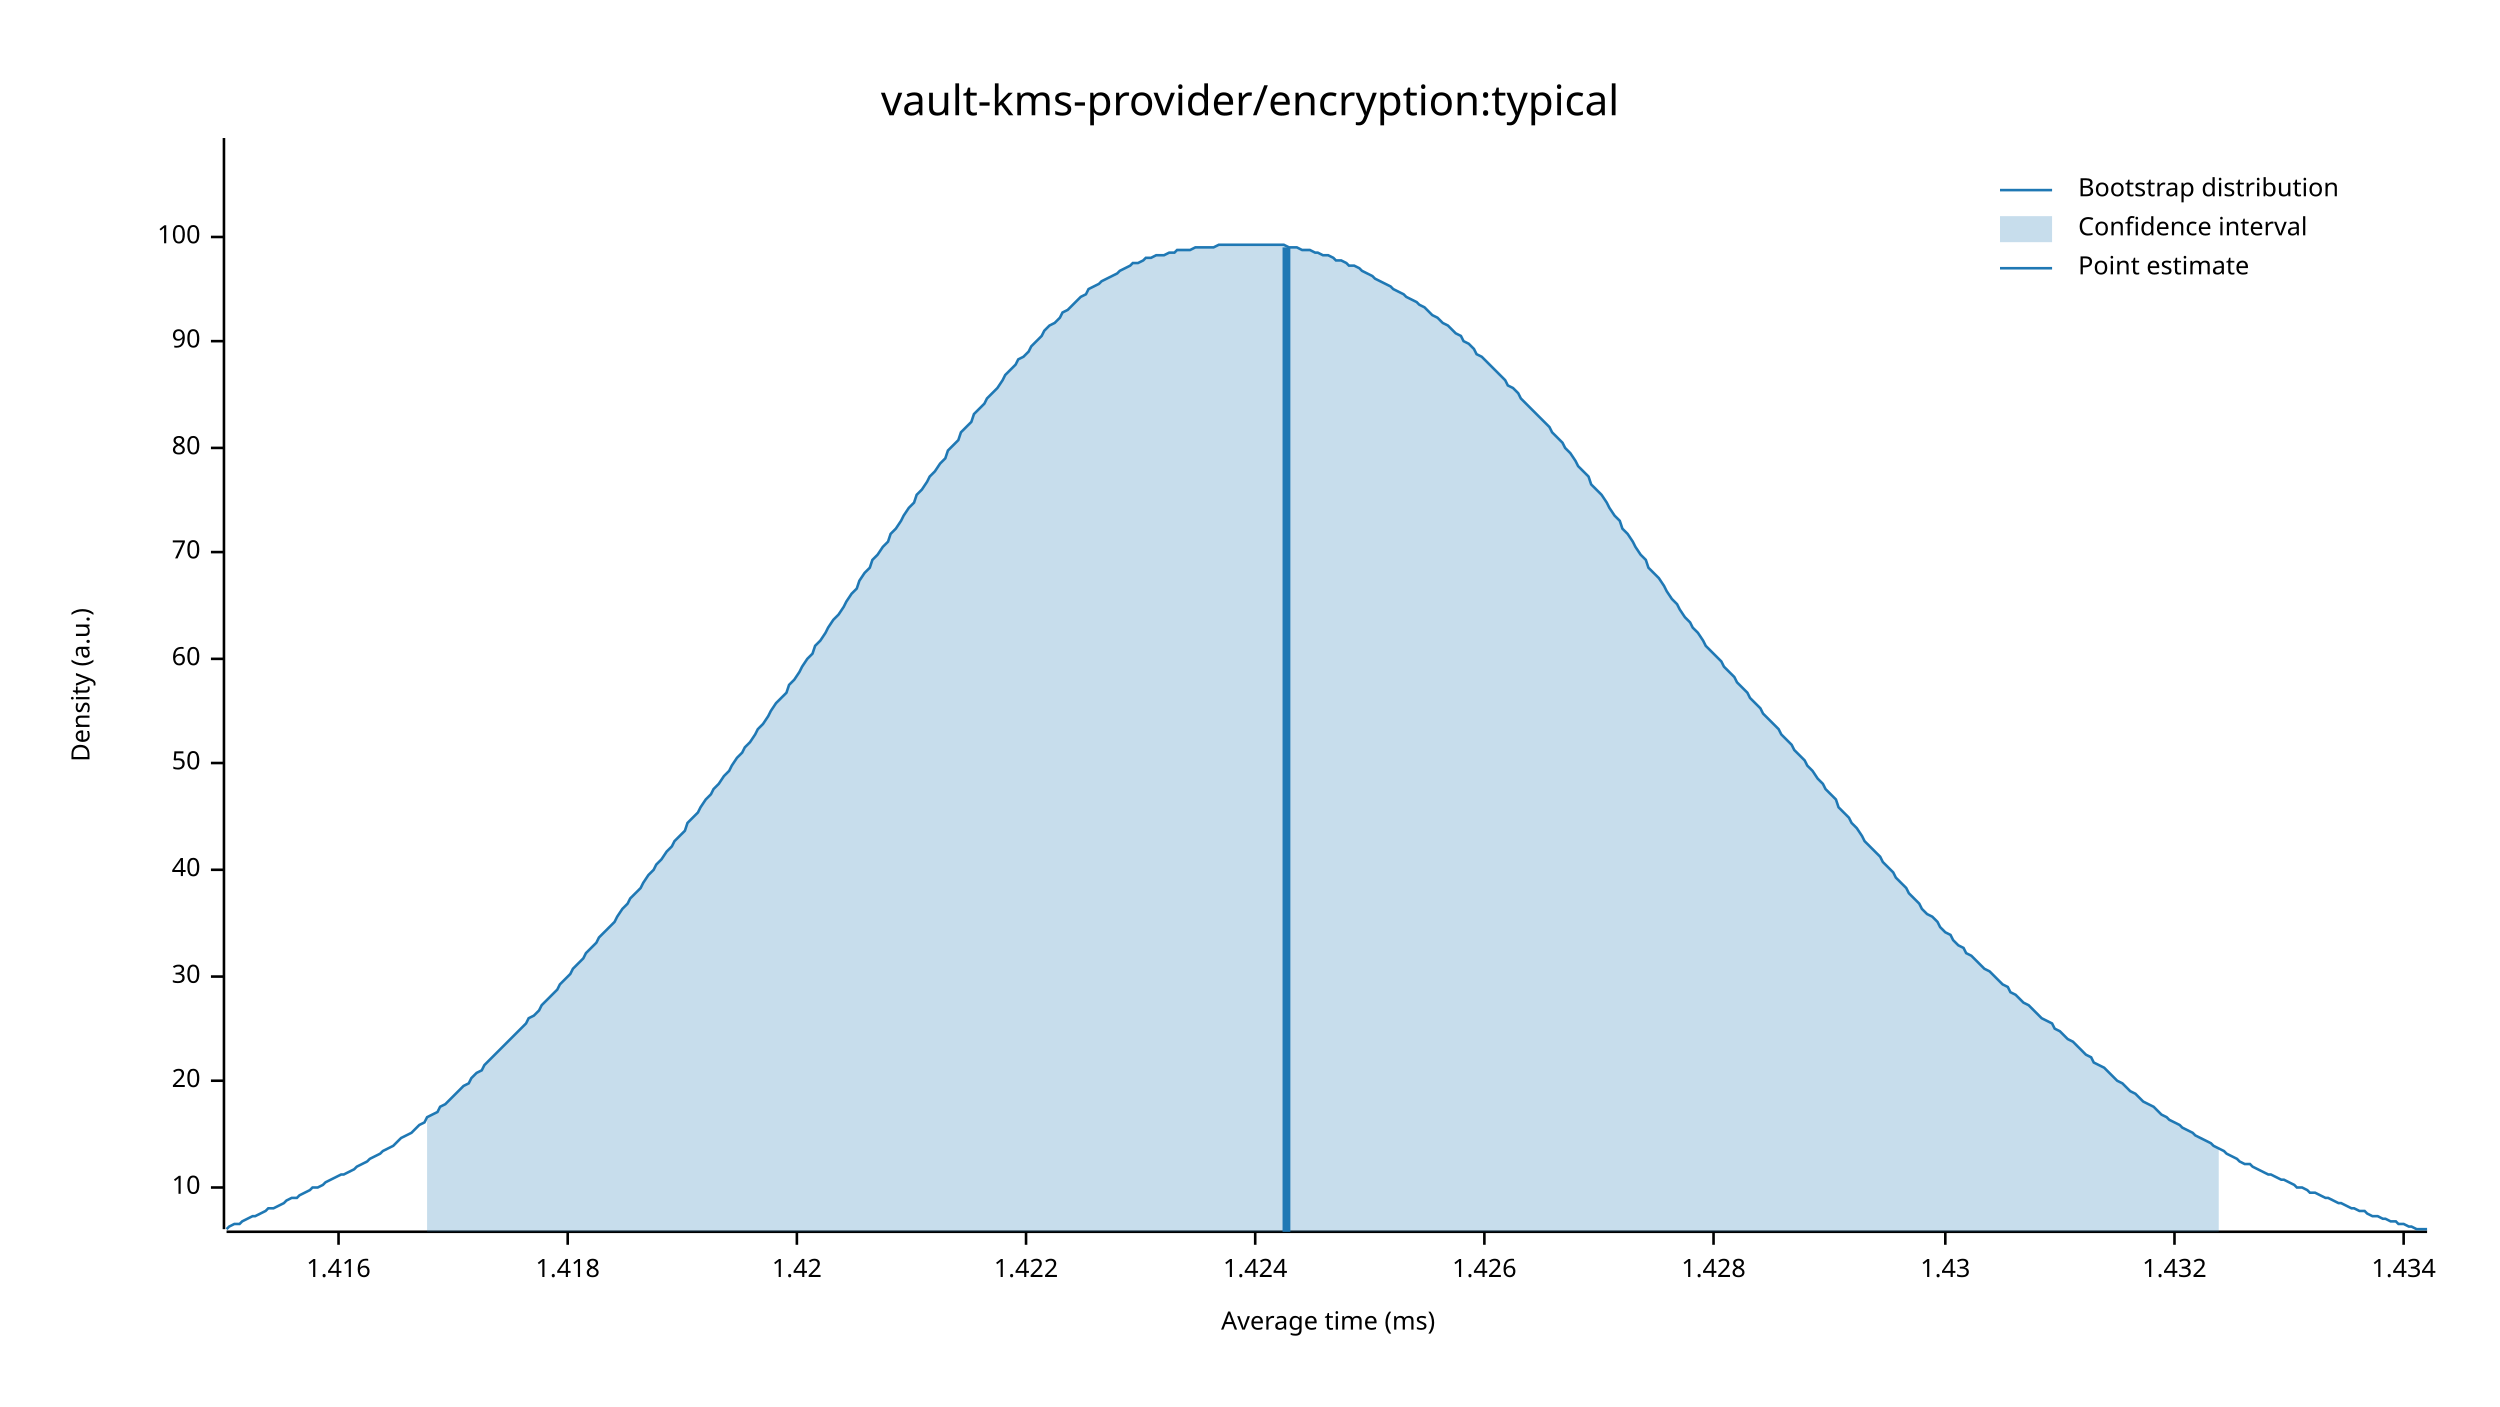
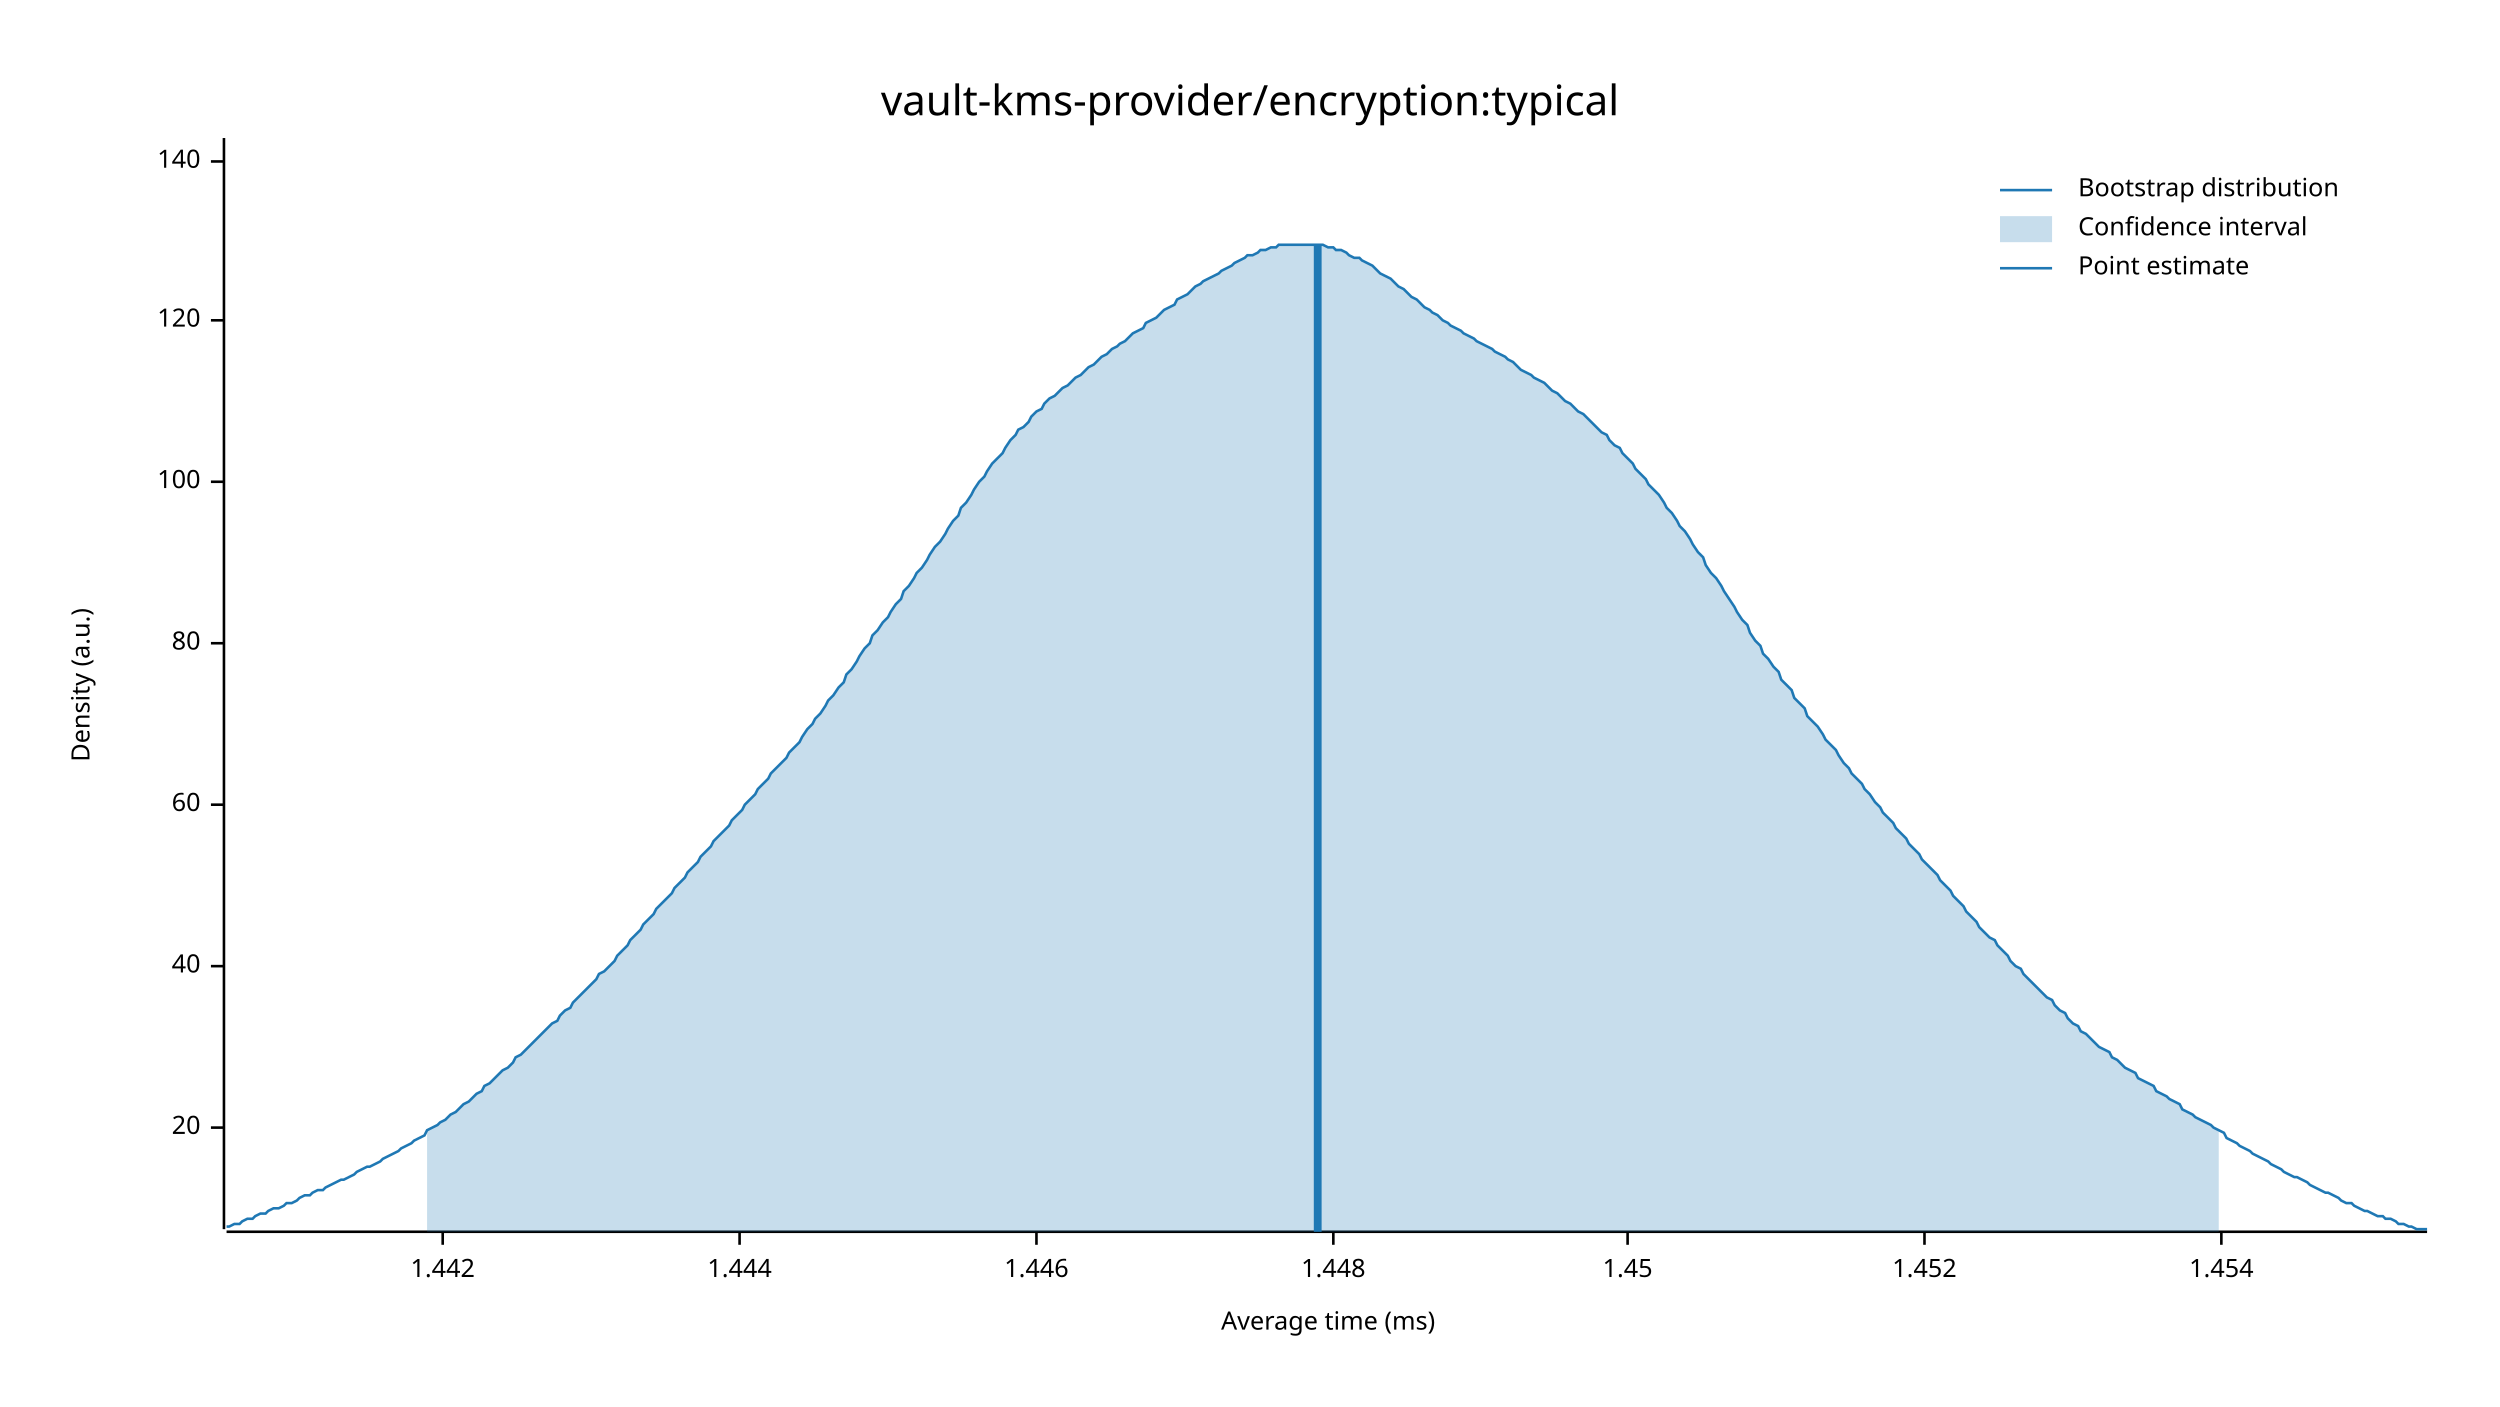
<svg xmlns="http://www.w3.org/2000/svg" width="960" height="540" viewBox="0 0 960 540">
  <text x="480" y="32" dy="0.76em" text-anchor="middle" font-family="sans-serif" font-size="16.129" opacity="1" fill="#000000">
vault-kms-provider/encryption:typical
</text>
  <text x="27" y="263" dy="0.76em" text-anchor="middle" font-family="sans-serif" font-size="9.677" opacity="1" fill="#000000" transform="rotate(270, 27, 263)">
Density (a.u.)
</text>
  <text x="510" y="513" dy="-0.5ex" text-anchor="middle" font-family="sans-serif" font-size="9.677" opacity="1" fill="#000000">
Average time (ms)
</text>
  <polyline fill="none" opacity="1" stroke="#000000" stroke-width="1" points="86,53 86,472 " />
-   <text x="77" y="456" dy="0.5ex" text-anchor="end" font-family="sans-serif" font-size="9.677" opacity="1" fill="#000000">
- 10
- </text>
-   <polyline fill="none" opacity="1" stroke="#000000" stroke-width="1" points="81,456 86,456 " />
-   <text x="77" y="415" dy="0.5ex" text-anchor="end" font-family="sans-serif" font-size="9.677" opacity="1" fill="#000000">
+   <text x="77" y="433" dy="0.5ex" text-anchor="end" font-family="sans-serif" font-size="9.677" opacity="1" fill="#000000">
20
</text>
-   <polyline fill="none" opacity="1" stroke="#000000" stroke-width="1" points="81,415 86,415 " />
-   <text x="77" y="375" dy="0.5ex" text-anchor="end" font-family="sans-serif" font-size="9.677" opacity="1" fill="#000000">
- 30
- </text>
-   <polyline fill="none" opacity="1" stroke="#000000" stroke-width="1" points="81,375 86,375 " />
-   <text x="77" y="334" dy="0.5ex" text-anchor="end" font-family="sans-serif" font-size="9.677" opacity="1" fill="#000000">
+   <polyline fill="none" opacity="1" stroke="#000000" stroke-width="1" points="81,433 86,433 " />
+   <text x="77" y="371" dy="0.5ex" text-anchor="end" font-family="sans-serif" font-size="9.677" opacity="1" fill="#000000">
40
</text>
-   <polyline fill="none" opacity="1" stroke="#000000" stroke-width="1" points="81,334 86,334 " />
-   <text x="77" y="293" dy="0.5ex" text-anchor="end" font-family="sans-serif" font-size="9.677" opacity="1" fill="#000000">
- 50
- </text>
-   <polyline fill="none" opacity="1" stroke="#000000" stroke-width="1" points="81,293 86,293 " />
-   <text x="77" y="253" dy="0.5ex" text-anchor="end" font-family="sans-serif" font-size="9.677" opacity="1" fill="#000000">
+   <polyline fill="none" opacity="1" stroke="#000000" stroke-width="1" points="81,371 86,371 " />
+   <text x="77" y="309" dy="0.5ex" text-anchor="end" font-family="sans-serif" font-size="9.677" opacity="1" fill="#000000">
60
</text>
-   <polyline fill="none" opacity="1" stroke="#000000" stroke-width="1" points="81,253 86,253 " />
-   <text x="77" y="212" dy="0.5ex" text-anchor="end" font-family="sans-serif" font-size="9.677" opacity="1" fill="#000000">
- 70
- </text>
-   <polyline fill="none" opacity="1" stroke="#000000" stroke-width="1" points="81,212 86,212 " />
-   <text x="77" y="172" dy="0.5ex" text-anchor="end" font-family="sans-serif" font-size="9.677" opacity="1" fill="#000000">
+   <polyline fill="none" opacity="1" stroke="#000000" stroke-width="1" points="81,309 86,309 " />
+   <text x="77" y="247" dy="0.5ex" text-anchor="end" font-family="sans-serif" font-size="9.677" opacity="1" fill="#000000">
80
</text>
-   <polyline fill="none" opacity="1" stroke="#000000" stroke-width="1" points="81,172 86,172 " />
-   <text x="77" y="131" dy="0.5ex" text-anchor="end" font-family="sans-serif" font-size="9.677" opacity="1" fill="#000000">
- 90
- </text>
-   <polyline fill="none" opacity="1" stroke="#000000" stroke-width="1" points="81,131 86,131 " />
-   <text x="77" y="91" dy="0.5ex" text-anchor="end" font-family="sans-serif" font-size="9.677" opacity="1" fill="#000000">
+   <polyline fill="none" opacity="1" stroke="#000000" stroke-width="1" points="81,247 86,247 " />
+   <text x="77" y="185" dy="0.5ex" text-anchor="end" font-family="sans-serif" font-size="9.677" opacity="1" fill="#000000">
100
</text>
-   <polyline fill="none" opacity="1" stroke="#000000" stroke-width="1" points="81,91 86,91 " />
+   <polyline fill="none" opacity="1" stroke="#000000" stroke-width="1" points="81,185 86,185 " />
+   <text x="77" y="123" dy="0.5ex" text-anchor="end" font-family="sans-serif" font-size="9.677" opacity="1" fill="#000000">
+ 120
+ </text>
+   <polyline fill="none" opacity="1" stroke="#000000" stroke-width="1" points="81,123 86,123 " />
+   <text x="77" y="62" dy="0.5ex" text-anchor="end" font-family="sans-serif" font-size="9.677" opacity="1" fill="#000000">
+ 140
+ </text>
+   <polyline fill="none" opacity="1" stroke="#000000" stroke-width="1" points="81,62 86,62 " />
  <polyline fill="none" opacity="1" stroke="#000000" stroke-width="1" points="87,473 932,473 " />
-   <text x="130" y="483" dy="0.76em" text-anchor="middle" font-family="sans-serif" font-size="9.677" opacity="1" fill="#000000">
- 1.416
+   <text x="170" y="483" dy="0.76em" text-anchor="middle" font-family="sans-serif" font-size="9.677" opacity="1" fill="#000000">
+ 1.442
</text>
-   <polyline fill="none" opacity="1" stroke="#000000" stroke-width="1" points="130,473 130,478 " />
-   <text x="218" y="483" dy="0.76em" text-anchor="middle" font-family="sans-serif" font-size="9.677" opacity="1" fill="#000000">
- 1.418
+   <polyline fill="none" opacity="1" stroke="#000000" stroke-width="1" points="170,473 170,478 " />
+   <text x="284" y="483" dy="0.76em" text-anchor="middle" font-family="sans-serif" font-size="9.677" opacity="1" fill="#000000">
+ 1.444
</text>
-   <polyline fill="none" opacity="1" stroke="#000000" stroke-width="1" points="218,473 218,478 " />
-   <text x="306" y="483" dy="0.76em" text-anchor="middle" font-family="sans-serif" font-size="9.677" opacity="1" fill="#000000">
- 1.42
+   <polyline fill="none" opacity="1" stroke="#000000" stroke-width="1" points="284,473 284,478 " />
+   <text x="398" y="483" dy="0.76em" text-anchor="middle" font-family="sans-serif" font-size="9.677" opacity="1" fill="#000000">
+ 1.446
</text>
-   <polyline fill="none" opacity="1" stroke="#000000" stroke-width="1" points="306,473 306,478 " />
-   <text x="394" y="483" dy="0.76em" text-anchor="middle" font-family="sans-serif" font-size="9.677" opacity="1" fill="#000000">
- 1.422
+   <polyline fill="none" opacity="1" stroke="#000000" stroke-width="1" points="398,473 398,478 " />
+   <text x="512" y="483" dy="0.76em" text-anchor="middle" font-family="sans-serif" font-size="9.677" opacity="1" fill="#000000">
+ 1.448
</text>
-   <polyline fill="none" opacity="1" stroke="#000000" stroke-width="1" points="394,473 394,478 " />
-   <text x="482" y="483" dy="0.76em" text-anchor="middle" font-family="sans-serif" font-size="9.677" opacity="1" fill="#000000">
- 1.424
+   <polyline fill="none" opacity="1" stroke="#000000" stroke-width="1" points="512,473 512,478 " />
+   <text x="625" y="483" dy="0.76em" text-anchor="middle" font-family="sans-serif" font-size="9.677" opacity="1" fill="#000000">
+ 1.45
</text>
-   <polyline fill="none" opacity="1" stroke="#000000" stroke-width="1" points="482,473 482,478 " />
-   <text x="570" y="483" dy="0.76em" text-anchor="middle" font-family="sans-serif" font-size="9.677" opacity="1" fill="#000000">
- 1.426
+   <polyline fill="none" opacity="1" stroke="#000000" stroke-width="1" points="625,473 625,478 " />
+   <text x="739" y="483" dy="0.76em" text-anchor="middle" font-family="sans-serif" font-size="9.677" opacity="1" fill="#000000">
+ 1.452
</text>
-   <polyline fill="none" opacity="1" stroke="#000000" stroke-width="1" points="570,473 570,478 " />
-   <text x="658" y="483" dy="0.76em" text-anchor="middle" font-family="sans-serif" font-size="9.677" opacity="1" fill="#000000">
- 1.428
+   <polyline fill="none" opacity="1" stroke="#000000" stroke-width="1" points="739,473 739,478 " />
+   <text x="853" y="483" dy="0.76em" text-anchor="middle" font-family="sans-serif" font-size="9.677" opacity="1" fill="#000000">
+ 1.454
</text>
-   <polyline fill="none" opacity="1" stroke="#000000" stroke-width="1" points="658,473 658,478 " />
-   <text x="747" y="483" dy="0.76em" text-anchor="middle" font-family="sans-serif" font-size="9.677" opacity="1" fill="#000000">
- 1.43
- </text>
-   <polyline fill="none" opacity="1" stroke="#000000" stroke-width="1" points="747,473 747,478 " />
-   <text x="835" y="483" dy="0.76em" text-anchor="middle" font-family="sans-serif" font-size="9.677" opacity="1" fill="#000000">
- 1.432
- </text>
-   <polyline fill="none" opacity="1" stroke="#000000" stroke-width="1" points="835,473 835,478 " />
-   <text x="923" y="483" dy="0.76em" text-anchor="middle" font-family="sans-serif" font-size="9.677" opacity="1" fill="#000000">
- 1.434
- </text>
-   <polyline fill="none" opacity="1" stroke="#000000" stroke-width="1" points="923,473 923,478 " />
-   <polyline fill="none" opacity="1" stroke="#1F78B4" stroke-width="1" points="87,472 88,471 90,470 92,470 93,469 95,468 97,467 98,467 100,466 102,465 103,464 105,464 107,463 109,462 110,461 112,460 114,460 115,459 117,458 119,457 120,456 122,456 124,455 125,454 127,453 129,452 131,451 132,451 134,450 136,449 137,448 139,447 141,446 142,445 144,444 146,443 147,442 149,441 151,440 153,438 154,437 156,436 158,435 159,434 161,432 163,431 164,429 166,428 168,427 169,425 171,424 173,422 175,420 176,419 178,417 180,416 181,414 183,412 185,411 186,409 188,407 190,405 191,404 193,402 195,400 197,398 198,397 200,395 202,393 203,391 205,390 207,388 208,386 210,384 212,382 214,380 215,378 217,376 219,374 220,372 222,370 224,368 225,366 227,364 229,362 230,360 232,358 234,356 236,354 237,352 239,349 241,347 242,345 244,343 246,341 247,339 249,336 251,334 252,332 254,330 256,327 258,325 259,323 261,321 263,319 264,316 266,314 268,312 269,310 271,307 273,305 274,303 276,301 278,298 280,296 281,294 283,291 285,289 286,287 288,285 290,282 291,280 293,278 295,275 296,273 298,270 300,268 302,266 303,263 305,261 307,258 308,256 310,253 312,251 313,248 315,246 317,243 318,241 320,238 322,236 324,233 325,231 327,228 329,226 330,223 332,220 334,218 335,215 337,213 339,210 341,208 342,205 344,203 346,200 347,198 349,195 351,193 352,190 354,188 356,185 357,183 359,181 361,178 363,176 364,173 366,171 368,169 369,166 371,164 373,162 374,159 376,157 378,155 379,153 381,151 383,149 385,146 386,144 388,142 390,140 391,138 393,137 395,135 396,133 398,131 400,129 401,127 403,125 405,124 407,122 408,120 410,119 412,117 413,116 415,114 417,113 418,111 420,110 422,109 423,108 425,107 427,106 429,105 430,104 432,103 434,102 435,101 437,101 439,100 440,99 442,99 444,98 445,98 447,98 449,97 451,97 452,96 454,96 456,96 457,96 459,95 461,95 462,95 464,95 466,95 468,94 469,94 471,94 473,94 474,94 476,94 478,94 479,94 481,94 483,94 484,94 486,94 488,94 490,94 491,94 493,94 495,95 496,95 498,95 500,96 501,96 503,96 505,97 506,97 508,98 510,98 512,99 513,100 515,100 517,101 518,102 520,102 522,103 523,104 525,105 527,106 528,107 530,108 532,109 534,110 535,111 537,112 539,113 540,114 542,115 544,116 545,117 547,118 549,120 550,121 552,122 554,124 556,125 557,126 559,128 561,129 562,131 564,132 566,134 567,136 569,137 571,139 573,141 574,142 576,144 578,146 579,148 581,149 583,151 584,153 586,155 588,157 589,158 591,160 593,162 595,164 596,166 598,168 600,170 601,172 603,174 605,177 606,179 608,181 610,183 611,186 613,188 615,190 617,193 618,195 620,198 622,200 623,203 625,205 627,208 628,210 630,213 632,215 633,218 635,220 637,222 639,225 640,227 642,230 644,232 645,234 647,237 649,239 650,241 652,243 654,246 655,248 657,250 659,252 661,254 662,256 664,258 666,260 667,262 669,264 671,266 672,268 674,270 676,272 677,274 679,276 681,278 683,280 684,282 686,284 688,286 689,288 691,290 693,292 694,294 696,296 698,299 700,301 701,303 703,305 705,307 706,310 708,312 710,314 711,316 713,318 715,321 716,323 718,325 720,327 722,329 723,331 725,333 727,335 728,337 730,339 732,341 733,343 735,345 737,347 738,349 740,351 742,352 744,354 745,356 747,358 749,359 750,361 752,363 754,364 755,366 757,367 759,369 760,370 762,372 764,373 766,375 767,376 769,378 771,379 772,381 774,382 776,384 777,385 779,386 781,388 782,389 784,391 786,392 788,393 789,395 791,396 793,398 794,399 796,400 798,402 799,403 801,405 803,406 804,408 806,409 808,410 810,412 811,413 813,415 815,416 816,417 818,419 820,420 821,421 823,423 825,424 827,425 828,426 830,428 832,429 833,430 835,431 837,432 838,433 840,434 842,435 843,436 845,437 847,438 849,439 850,440 852,441 854,442 855,443 857,444 859,445 860,446 862,447 864,447 865,448 867,449 869,450 871,451 872,451 874,452 876,453 877,453 879,454 881,455 882,456 884,456 886,457 887,458 889,458 891,459 893,460 894,460 896,461 898,462 899,462 901,463 903,464 904,464 906,465 908,465 909,466 911,467 913,467 915,468 916,468 918,469 920,469 921,470 923,470 925,471 926,471 928,472 930,472 932,472 " />
-   <polygon opacity="0.25" fill="#1F78B4" points="164,429 166,428 168,427 169,425 171,424 173,422 175,420 176,419 178,417 180,416 181,414 183,412 185,411 186,409 188,407 190,405 191,404 193,402 195,400 197,398 198,397 200,395 202,393 203,391 205,390 207,388 208,386 210,384 212,382 214,380 215,378 217,376 219,374 220,372 222,370 224,368 225,366 227,364 229,362 230,360 232,358 234,356 236,354 237,352 239,349 241,347 242,345 244,343 246,341 247,339 249,336 251,334 252,332 254,330 256,327 258,325 259,323 261,321 263,319 264,316 266,314 268,312 269,310 271,307 273,305 274,303 276,301 278,298 280,296 281,294 283,291 285,289 286,287 288,285 290,282 291,280 293,278 295,275 296,273 298,270 300,268 302,266 303,263 305,261 307,258 308,256 310,253 312,251 313,248 315,246 317,243 318,241 320,238 322,236 324,233 325,231 327,228 329,226 330,223 332,220 334,218 335,215 337,213 339,210 341,208 342,205 344,203 346,200 347,198 349,195 351,193 352,190 354,188 356,185 357,183 359,181 361,178 363,176 364,173 366,171 368,169 369,166 371,164 373,162 374,159 376,157 378,155 379,153 381,151 383,149 385,146 386,144 388,142 390,140 391,138 393,137 395,135 396,133 398,131 400,129 401,127 403,125 405,124 407,122 408,120 410,119 412,117 413,116 415,114 417,113 418,111 420,110 422,109 423,108 425,107 427,106 429,105 430,104 432,103 434,102 435,101 437,101 439,100 440,99 442,99 444,98 445,98 447,98 449,97 451,97 452,96 454,96 456,96 457,96 459,95 461,95 462,95 464,95 466,95 468,94 469,94 471,94 473,94 474,94 476,94 478,94 479,94 481,94 483,94 484,94 486,94 488,94 490,94 491,94 493,94 495,95 496,95 498,95 500,96 501,96 503,96 505,97 506,97 508,98 510,98 512,99 513,100 515,100 517,101 518,102 520,102 522,103 523,104 525,105 527,106 528,107 530,108 532,109 534,110 535,111 537,112 539,113 540,114 542,115 544,116 545,117 547,118 549,120 550,121 552,122 554,124 556,125 557,126 559,128 561,129 562,131 564,132 566,134 567,136 569,137 571,139 573,141 574,142 576,144 578,146 579,148 581,149 583,151 584,153 586,155 588,157 589,158 591,160 593,162 595,164 596,166 598,168 600,170 601,172 603,174 605,177 606,179 608,181 610,183 611,186 613,188 615,190 617,193 618,195 620,198 622,200 623,203 625,205 627,208 628,210 630,213 632,215 633,218 635,220 637,222 639,225 640,227 642,230 644,232 645,234 647,237 649,239 650,241 652,243 654,246 655,248 657,250 659,252 661,254 662,256 664,258 666,260 667,262 669,264 671,266 672,268 674,270 676,272 677,274 679,276 681,278 683,280 684,282 686,284 688,286 689,288 691,290 693,292 694,294 696,296 698,299 700,301 701,303 703,305 705,307 706,310 708,312 710,314 711,316 713,318 715,321 716,323 718,325 720,327 722,329 723,331 725,333 727,335 728,337 730,339 732,341 733,343 735,345 737,347 738,349 740,351 742,352 744,354 745,356 747,358 749,359 750,361 752,363 754,364 755,366 757,367 759,369 760,370 762,372 764,373 766,375 767,376 769,378 771,379 772,381 774,382 776,384 777,385 779,386 781,388 782,389 784,391 786,392 788,393 789,395 791,396 793,398 794,399 796,400 798,402 799,403 801,405 803,406 804,408 806,409 808,410 810,412 811,413 813,415 815,416 816,417 818,419 820,420 821,421 823,423 825,424 827,425 828,426 830,428 832,429 833,430 835,431 837,432 838,433 840,434 842,435 843,436 845,437 847,438 849,439 850,440 852,441 852,473 164,473 " />
-   <polyline fill="none" opacity="1" stroke="#1F78B4" stroke-width="3" points="494,473 494,95 " />
+   <polyline fill="none" opacity="1" stroke="#000000" stroke-width="1" points="853,473 853,478 " />
+   <polyline fill="none" opacity="1" stroke="#1F78B4" stroke-width="1" points="87,471 88,471 90,470 92,470 93,469 95,468 97,468 98,467 100,466 102,466 103,465 105,464 107,464 109,463 110,462 112,462 114,461 115,460 117,459 119,459 120,458 122,457 124,457 125,456 127,455 129,454 131,453 132,453 134,452 136,451 137,450 139,449 141,448 142,448 144,447 146,446 147,445 149,444 151,443 153,442 154,441 156,440 158,439 159,438 161,437 163,436 164,434 166,433 168,432 169,431 171,430 173,428 175,427 176,426 178,424 180,423 181,422 183,420 185,419 186,417 188,416 190,414 191,413 193,411 195,410 197,408 198,406 200,405 202,403 203,402 205,400 207,398 208,397 210,395 212,393 214,392 215,390 217,388 219,387 220,385 222,383 224,381 225,380 227,378 229,376 230,374 232,373 234,371 236,369 237,367 239,365 241,363 242,361 244,359 246,357 247,355 249,353 251,351 252,349 254,347 256,345 258,343 259,341 261,339 263,337 264,335 266,333 268,331 269,329 271,327 273,325 274,323 276,321 278,319 280,317 281,315 283,313 285,311 286,309 288,307 290,305 291,303 293,301 295,299 296,297 298,295 300,293 302,291 303,289 305,287 307,285 308,283 310,280 312,278 313,276 315,274 317,271 318,269 320,267 322,264 324,262 325,259 327,257 329,254 330,252 332,249 334,247 335,244 337,242 339,239 341,237 342,235 344,232 346,230 347,227 349,225 351,222 352,220 354,218 356,215 357,213 359,210 361,208 363,205 364,203 366,200 368,198 369,195 371,193 373,190 374,188 376,185 378,183 379,181 381,178 383,176 385,174 386,172 388,169 390,167 391,165 393,164 395,162 396,160 398,158 400,157 401,155 403,153 405,152 407,150 408,149 410,148 412,146 413,145 415,144 417,142 418,141 420,140 422,138 423,137 425,136 427,134 429,133 430,132 432,131 434,129 435,128 437,127 439,126 440,124 442,123 444,122 445,121 447,119 449,118 451,117 452,115 454,114 456,113 457,112 459,110 461,109 462,108 464,107 466,106 468,105 469,104 471,103 473,102 474,101 476,100 478,99 479,98 481,98 483,97 484,96 486,96 488,95 490,95 491,94 493,94 495,94 496,94 498,94 500,94 501,94 503,94 505,94 506,94 508,94 510,95 512,95 513,96 515,96 517,97 518,98 520,99 522,99 523,100 525,101 527,102 528,103 530,105 532,106 534,107 535,108 537,110 539,111 540,112 542,114 544,115 545,116 547,118 549,119 550,120 552,121 554,123 556,124 557,125 559,126 561,127 562,128 564,129 566,130 567,131 569,132 571,133 573,134 574,135 576,136 578,137 579,138 581,139 583,141 584,142 586,143 588,144 589,145 591,146 593,147 595,149 596,150 598,151 600,153 601,154 603,155 605,157 606,158 608,159 610,161 611,162 613,164 615,166 617,167 618,169 620,171 622,172 623,174 625,176 627,178 628,180 630,182 632,184 633,186 635,188 637,190 639,193 640,195 642,197 644,200 645,202 647,204 649,207 650,209 652,212 654,214 655,217 657,220 659,222 661,225 662,227 664,230 666,233 667,235 669,238 671,240 672,243 674,246 676,248 677,251 679,253 681,256 683,258 684,261 686,263 688,265 689,268 691,270 693,272 694,275 696,277 698,279 700,282 701,284 703,286 705,288 706,290 708,293 710,295 711,297 713,299 715,301 716,303 718,305 720,308 722,310 723,312 725,314 727,316 728,318 730,320 732,322 733,324 735,326 737,328 738,330 740,332 742,334 744,336 745,338 747,340 749,342 750,344 752,346 754,348 755,350 757,352 759,354 760,356 762,358 764,360 766,361 767,363 769,365 771,367 772,369 774,371 776,372 777,374 779,376 781,378 782,379 784,381 786,383 788,384 789,386 791,388 793,389 794,391 796,393 798,394 799,396 801,397 803,399 804,400 806,402 808,403 810,404 811,406 813,407 815,409 816,410 818,411 820,412 821,414 823,415 825,416 827,417 828,419 830,420 832,421 833,422 835,423 837,424 838,426 840,427 842,428 843,429 845,430 847,431 849,432 850,433 852,434 854,435 855,437 857,438 859,439 860,440 862,441 864,442 865,443 867,444 869,445 871,446 872,447 874,448 876,449 877,450 879,451 881,452 882,452 884,453 886,454 887,455 889,456 891,457 893,458 894,458 896,459 898,460 899,461 901,462 903,462 904,463 906,464 908,465 909,465 911,466 913,467 915,467 916,468 918,468 920,469 921,470 923,470 925,471 926,471 928,472 930,472 932,472 " />
+   <polygon opacity="0.25" fill="#1F78B4" points="164,434 166,433 168,432 169,431 171,430 173,428 175,427 176,426 178,424 180,423 181,422 183,420 185,419 186,417 188,416 190,414 191,413 193,411 195,410 197,408 198,406 200,405 202,403 203,402 205,400 207,398 208,397 210,395 212,393 214,392 215,390 217,388 219,387 220,385 222,383 224,381 225,380 227,378 229,376 230,374 232,373 234,371 236,369 237,367 239,365 241,363 242,361 244,359 246,357 247,355 249,353 251,351 252,349 254,347 256,345 258,343 259,341 261,339 263,337 264,335 266,333 268,331 269,329 271,327 273,325 274,323 276,321 278,319 280,317 281,315 283,313 285,311 286,309 288,307 290,305 291,303 293,301 295,299 296,297 298,295 300,293 302,291 303,289 305,287 307,285 308,283 310,280 312,278 313,276 315,274 317,271 318,269 320,267 322,264 324,262 325,259 327,257 329,254 330,252 332,249 334,247 335,244 337,242 339,239 341,237 342,235 344,232 346,230 347,227 349,225 351,222 352,220 354,218 356,215 357,213 359,210 361,208 363,205 364,203 366,200 368,198 369,195 371,193 373,190 374,188 376,185 378,183 379,181 381,178 383,176 385,174 386,172 388,169 390,167 391,165 393,164 395,162 396,160 398,158 400,157 401,155 403,153 405,152 407,150 408,149 410,148 412,146 413,145 415,144 417,142 418,141 420,140 422,138 423,137 425,136 427,134 429,133 430,132 432,131 434,129 435,128 437,127 439,126 440,124 442,123 444,122 445,121 447,119 449,118 451,117 452,115 454,114 456,113 457,112 459,110 461,109 462,108 464,107 466,106 468,105 469,104 471,103 473,102 474,101 476,100 478,99 479,98 481,98 483,97 484,96 486,96 488,95 490,95 491,94 493,94 495,94 496,94 498,94 500,94 501,94 503,94 505,94 506,94 508,94 510,95 512,95 513,96 515,96 517,97 518,98 520,99 522,99 523,100 525,101 527,102 528,103 530,105 532,106 534,107 535,108 537,110 539,111 540,112 542,114 544,115 545,116 547,118 549,119 550,120 552,121 554,123 556,124 557,125 559,126 561,127 562,128 564,129 566,130 567,131 569,132 571,133 573,134 574,135 576,136 578,137 579,138 581,139 583,141 584,142 586,143 588,144 589,145 591,146 593,147 595,149 596,150 598,151 600,153 601,154 603,155 605,157 606,158 608,159 610,161 611,162 613,164 615,166 617,167 618,169 620,171 622,172 623,174 625,176 627,178 628,180 630,182 632,184 633,186 635,188 637,190 639,193 640,195 642,197 644,200 645,202 647,204 649,207 650,209 652,212 654,214 655,217 657,220 659,222 661,225 662,227 664,230 666,233 667,235 669,238 671,240 672,243 674,246 676,248 677,251 679,253 681,256 683,258 684,261 686,263 688,265 689,268 691,270 693,272 694,275 696,277 698,279 700,282 701,284 703,286 705,288 706,290 708,293 710,295 711,297 713,299 715,301 716,303 718,305 720,308 722,310 723,312 725,314 727,316 728,318 730,320 732,322 733,324 735,326 737,328 738,330 740,332 742,334 744,336 745,338 747,340 749,342 750,344 752,346 754,348 755,350 757,352 759,354 760,356 762,358 764,360 766,361 767,363 769,365 771,367 772,369 774,371 776,372 777,374 779,376 781,378 782,379 784,381 786,383 788,384 789,386 791,388 793,389 794,391 796,393 798,394 799,396 801,397 803,399 804,400 806,402 808,403 810,404 811,406 813,407 815,409 816,410 818,411 820,412 821,414 823,415 825,416 827,417 828,419 830,420 832,421 833,422 835,423 837,424 838,426 840,427 842,428 843,429 845,430 847,431 849,432 850,433 852,434 852,473 164,473 " />
+   <polyline fill="none" opacity="1" stroke="#1F78B4" stroke-width="3" points="506,473 506,94 " />
  <text x="798" y="68" dy="0.76em" text-anchor="start" font-family="sans-serif" font-size="9.677" opacity="1" fill="#000000">
Bootstrap distribution
</text>
  <text x="798" y="83" dy="0.76em" text-anchor="start" font-family="sans-serif" font-size="9.677" opacity="1" fill="#000000">
Confidence interval
</text>
  <text x="798" y="98" dy="0.76em" text-anchor="start" font-family="sans-serif" font-size="9.677" opacity="1" fill="#000000">
Point estimate
</text>
  <polyline fill="none" opacity="1" stroke="#1F78B4" stroke-width="1" points="768,73 788,73 " />
  <rect x="768" y="83" width="20" height="10" opacity="0.25" fill="#1F78B4" stroke="none" />
  <polyline fill="none" opacity="1" stroke="#1F78B4" stroke-width="1" points="768,103 788,103 " />
</svg>
